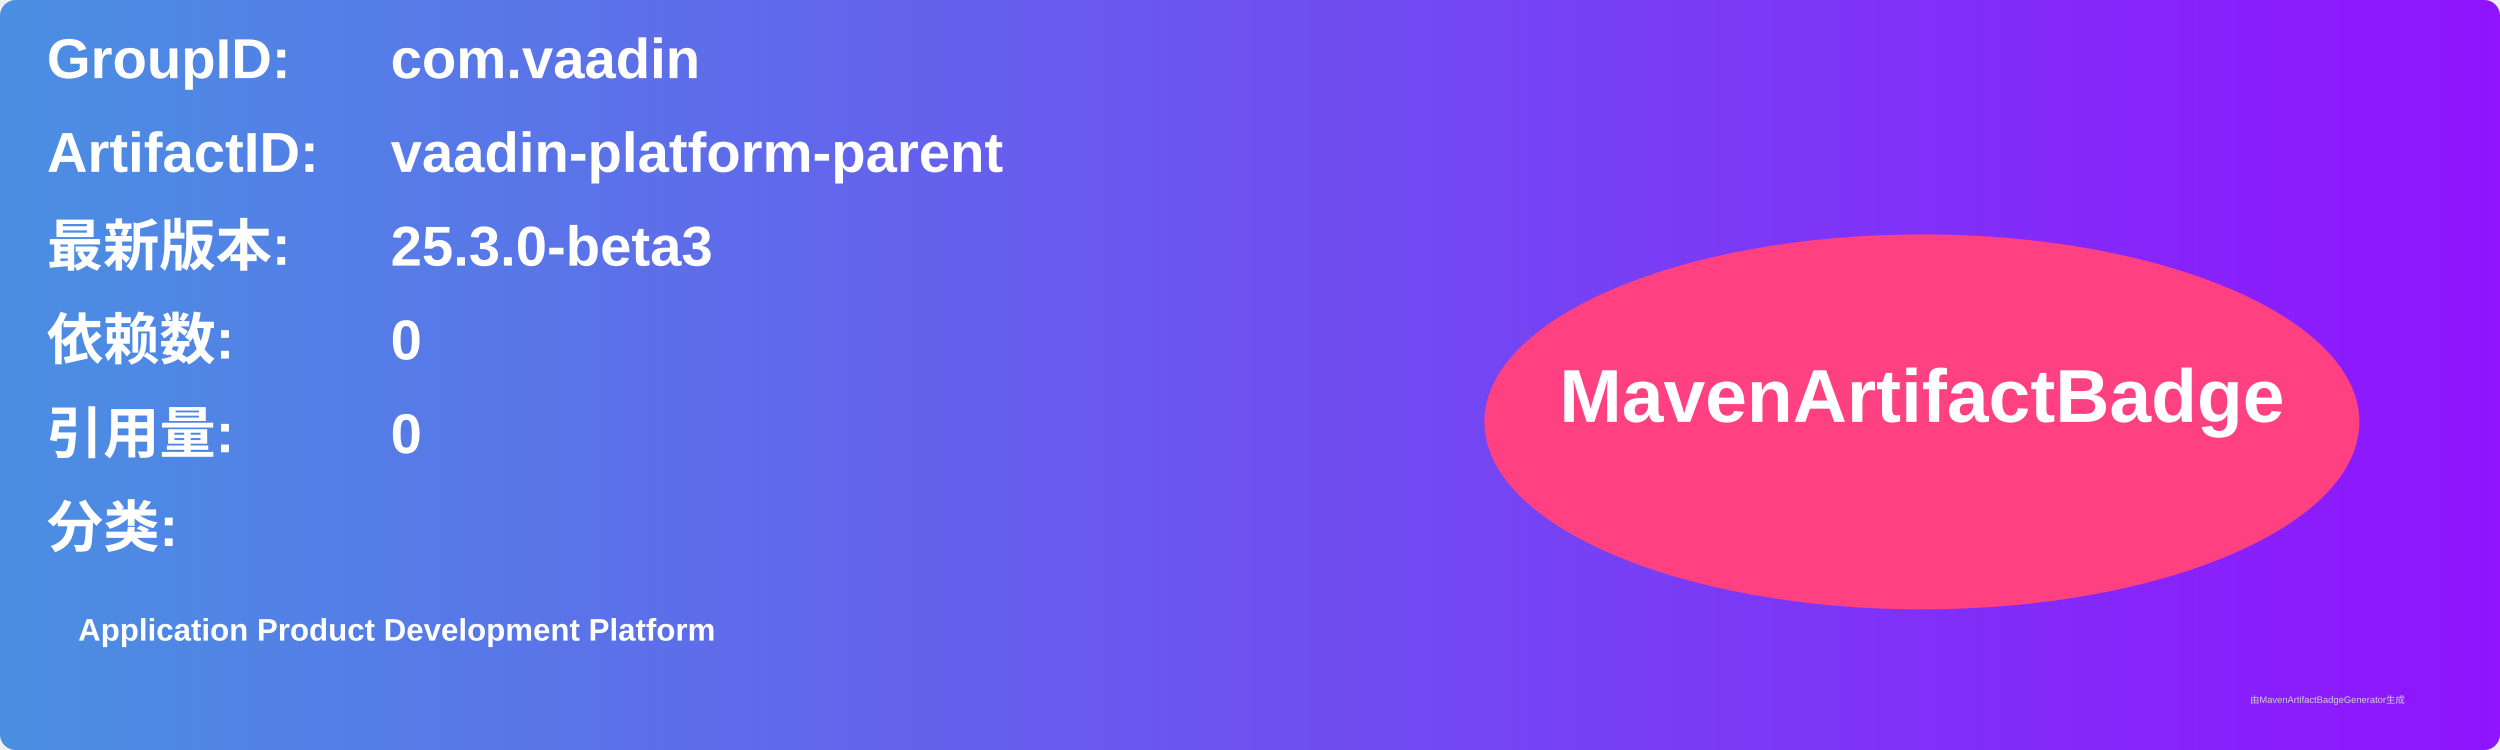
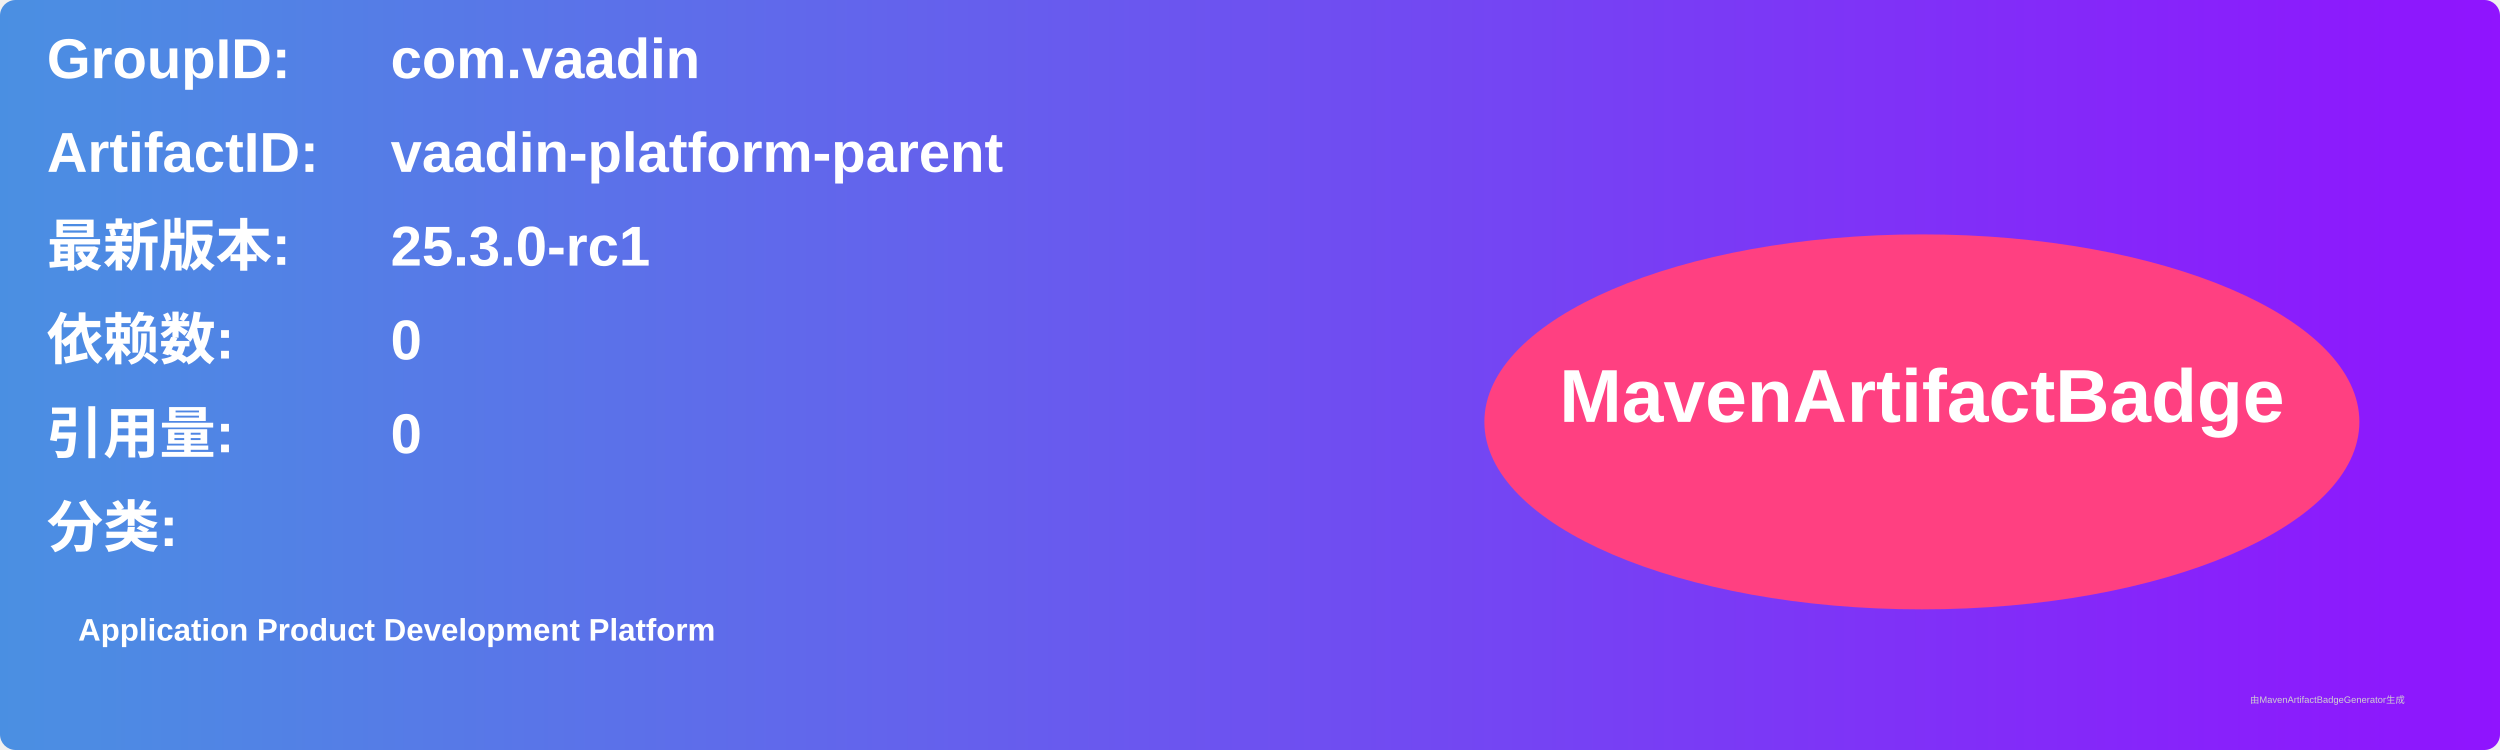
<svg xmlns="http://www.w3.org/2000/svg" width="800" height="240" viewBox="0 0 800 240">
  <linearGradient id="grad" x1="0%" y1="0%" x2="100%" y2="0%">
    <stop offset="0%" stop-color="#4a90e2" />
    <stop offset="100%" stop-color="#9013fe" />
  </linearGradient>
  <rect width="100%" height="100%" rx="5" ry="5" fill="url(#grad)" />
  <g transform="translate(15, 15)">
    <text x="0" y="10" font-family="Arial" font-size="18" fill="white" font-weight="bold" width="260">GroupID:</text>
    <text x="110" y="10" font-family="Arial" font-size="18" fill="white" font-weight="bold" width="460">com.vaadin</text>
    <text x="0" y="40" font-family="Arial" font-size="18" fill="white" font-weight="bold" width="260">ArtifactID:</text>
    <text x="110" y="40" font-family="Arial" font-size="18" fill="white" font-weight="bold" width="460">vaadin-platform-parent</text>
    <text x="0" y="70" font-family="Arial" font-size="18" fill="white" font-weight="bold">最新版本:</text>
    <text x="110" y="70" font-family="Arial" font-size="18" fill="white" font-weight="bold">
-       <tspan font-weight="bold">25.3.0-beta3</tspan>
+       <tspan font-weight="bold">25.3.0-rc1</tspan>
    </text>
    <text x="0" y="100" font-family="Arial" font-size="18" fill="white" font-weight="bold">依赖数: </text>
    <text x="110" y="100" font-family="Arial" font-size="18" fill="white">
      <tspan font-weight="bold">0</tspan>
    </text>
    <text x="0" y="130" font-family="Arial" font-size="18" fill="white" font-weight="bold">引用量: </text>
    <text x="110" y="130" font-family="Arial" font-size="18" fill="white">
      <tspan font-weight="bold">0</tspan>
    </text>
    <text x="0" y="160" font-family="Arial" font-size="18" fill="white" font-weight="bold">分类:</text>
    <text x="10" y="190" font-family="Arial" font-size="10" fill="white">
      <tspan font-weight="bold">Application Product Development Platform</tspan>
    </text>
    <ellipse cx="600" cy="120" rx="140" ry="60" fill="#ff4081" />
    <text x="600" y="120" text-anchor="middle" font-family="Arial" font-size="24" fill="white" font-weight="bold">MavenArtifactBadge</text>
  </g>
  <text x="720" y="225" font-family="Arial" font-size="3" fill="#d0d0d0">由MavenArtifactBadgeGenerator生成</text>
</svg>
